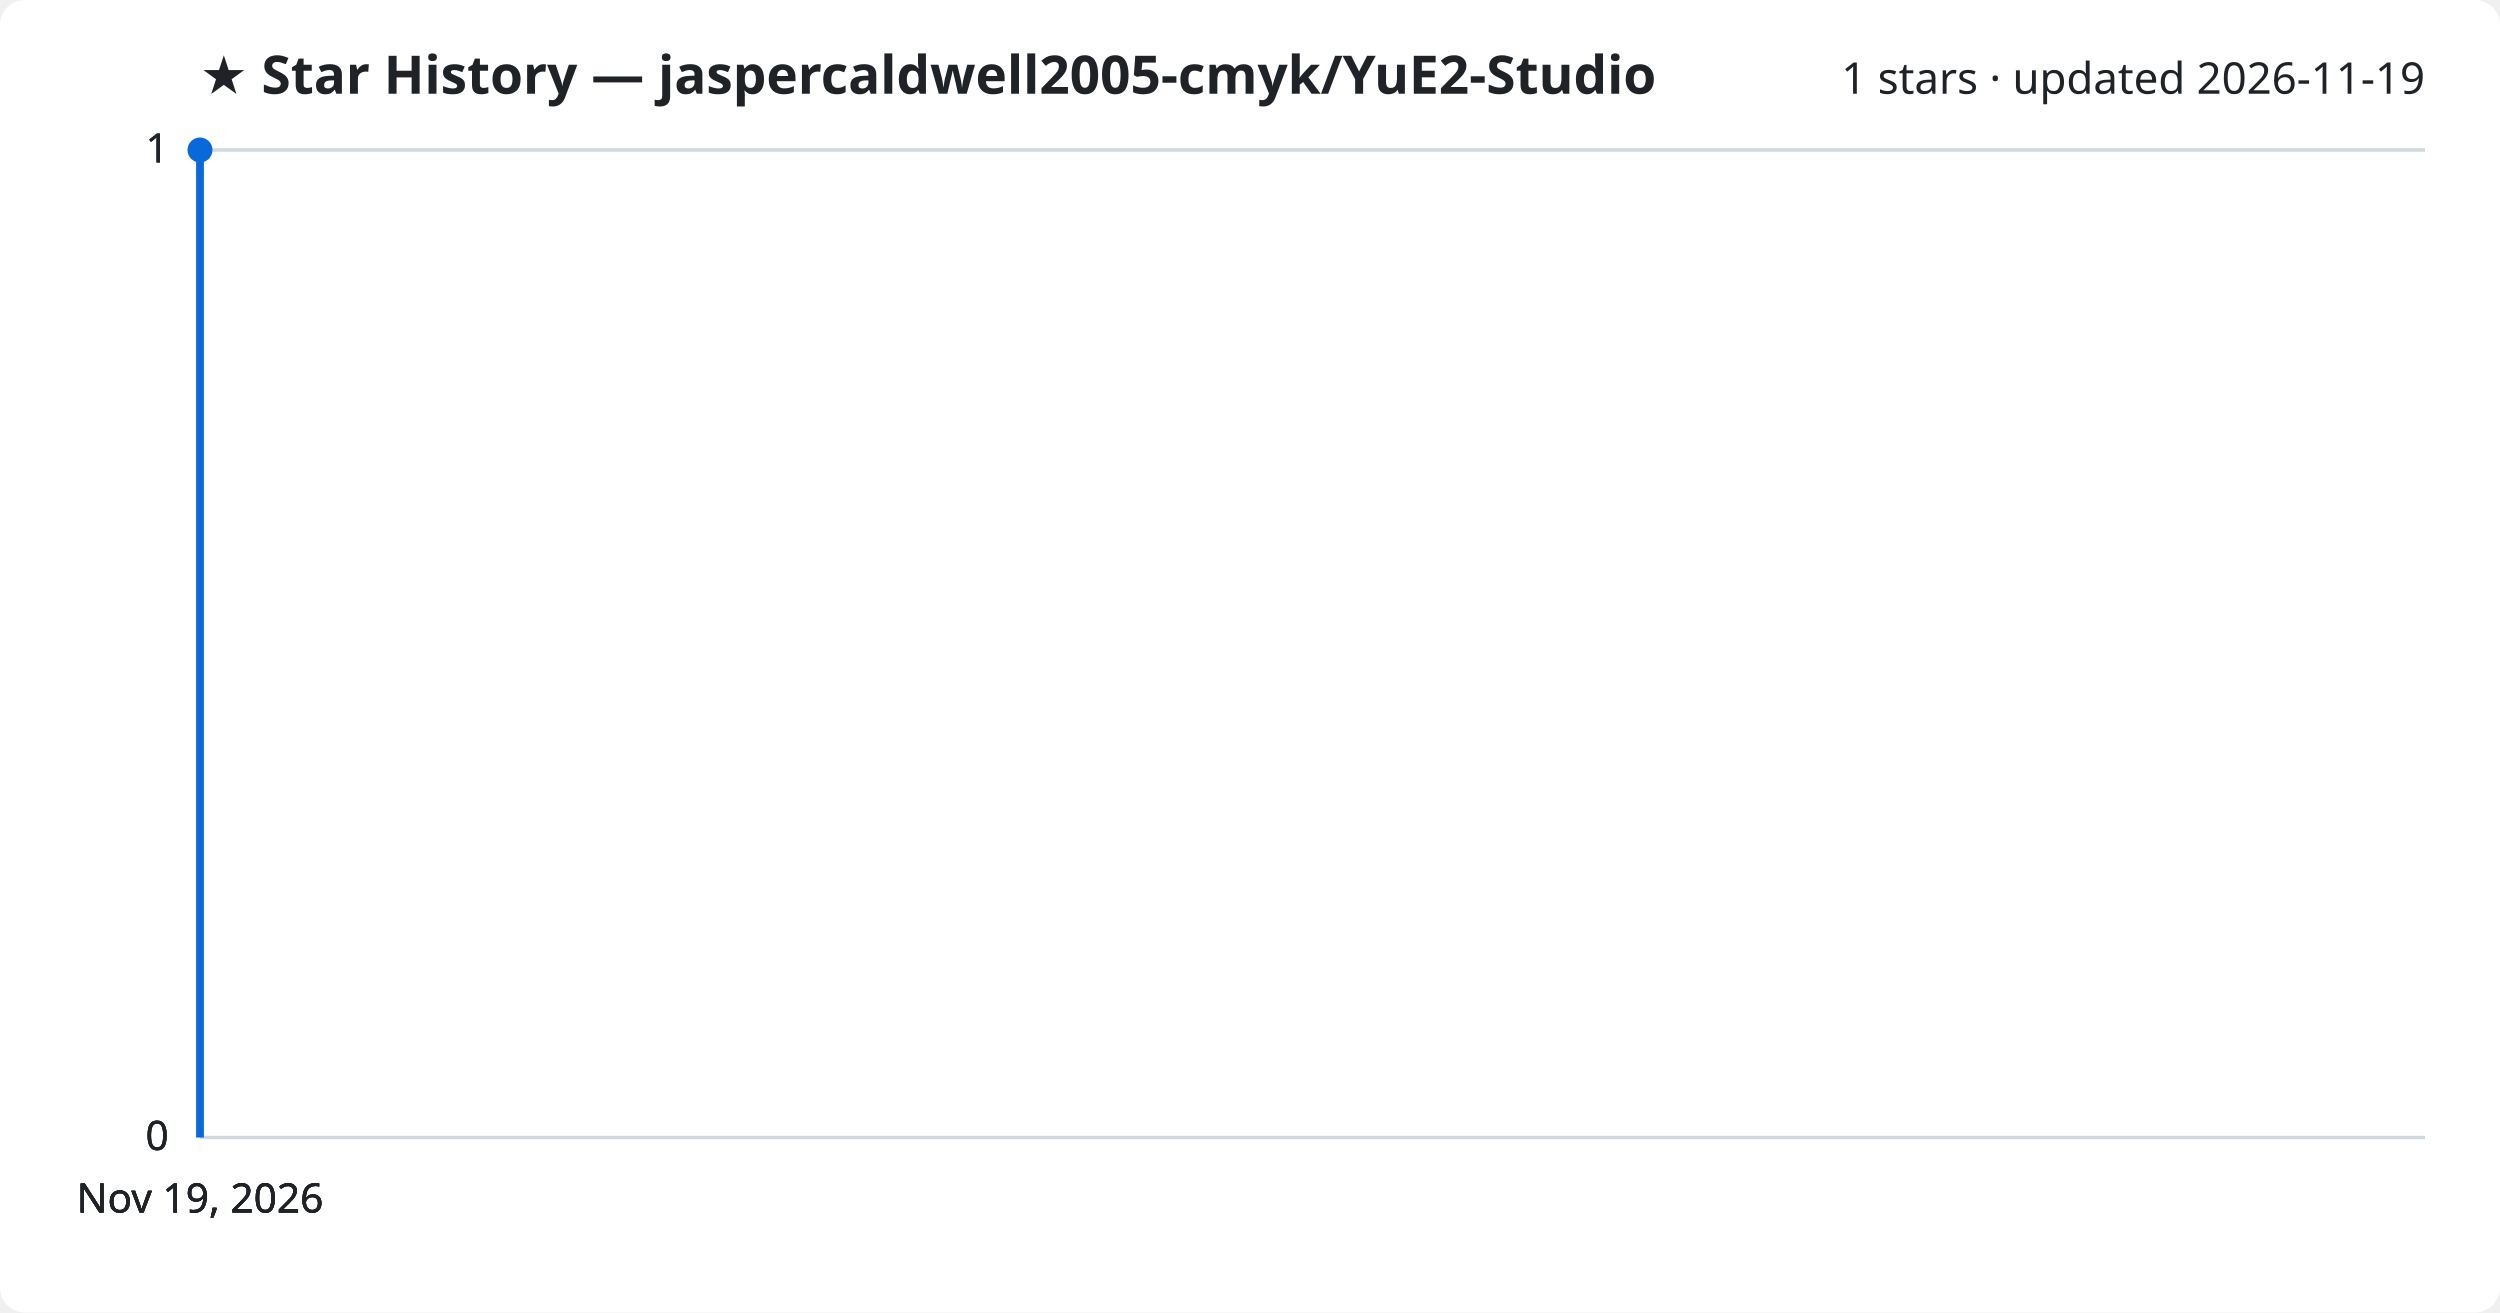
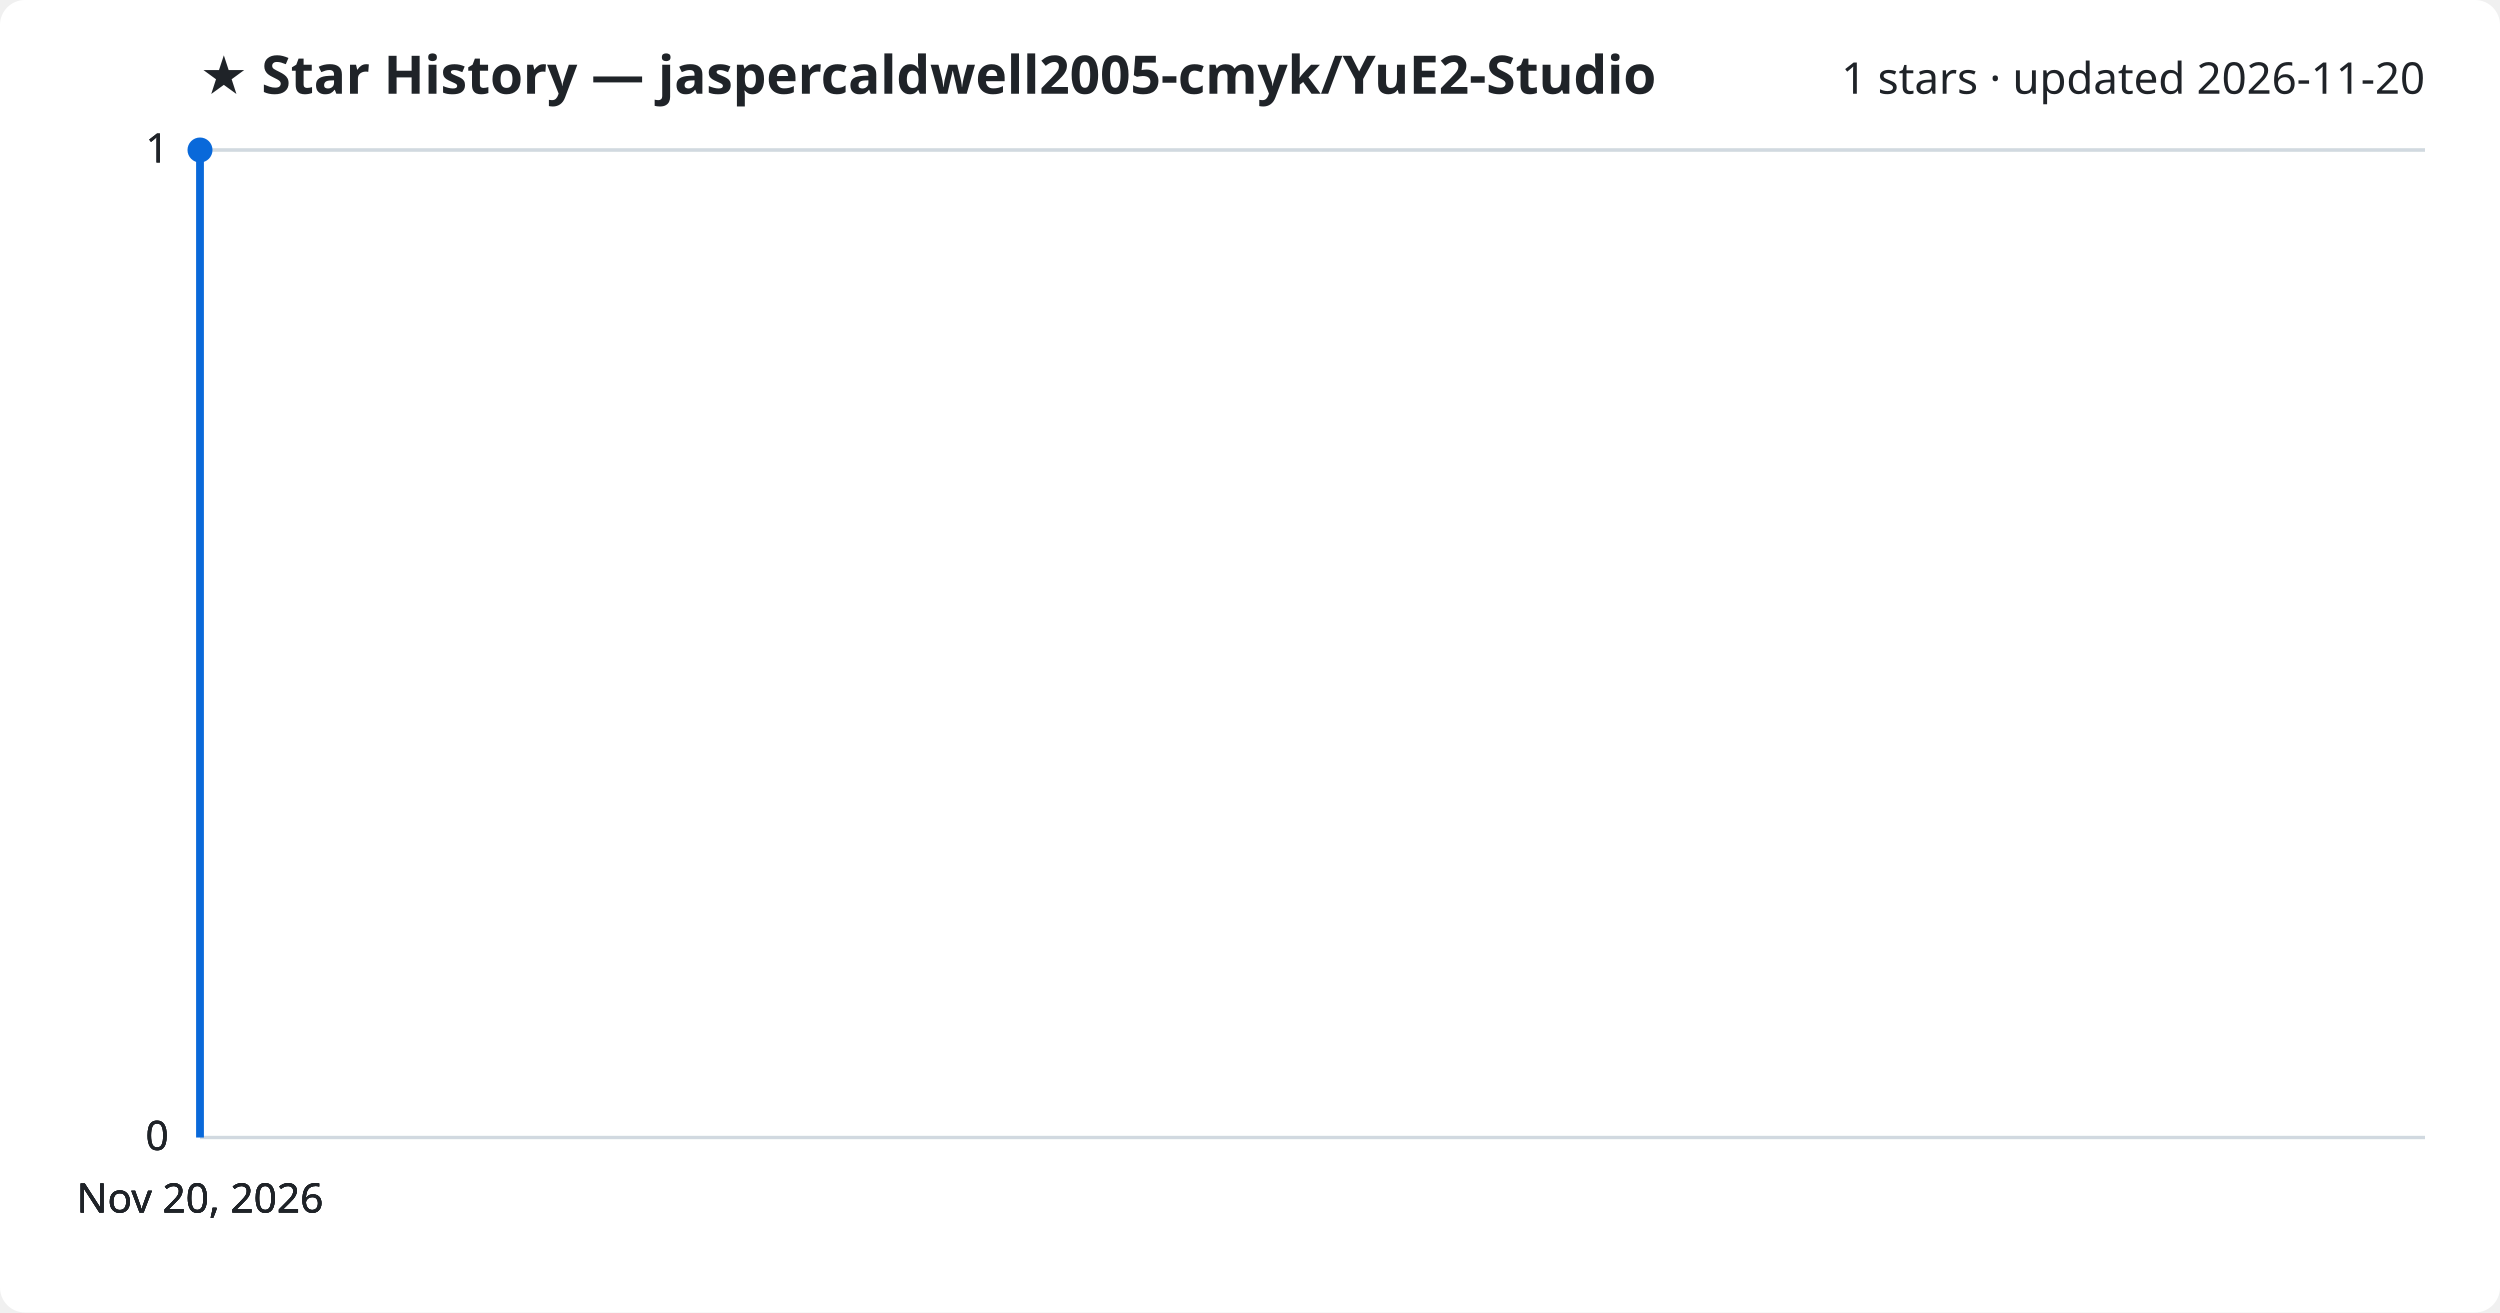
<svg xmlns="http://www.w3.org/2000/svg" viewBox="0 0 800 420" font-family="Segoe UI, sans-serif">
  <rect width="800" height="420" fill="#ffffff" rx="8" />
  <text x="64" y="30" fill="#1f2328" font-size="17" font-weight="700">★ Star History — jaspercaldwell2005-cmyk/YuE2-Studio</text>
-   <text x="776" y="30" fill="#1f2328" font-size="14" text-anchor="end">1 stars · updated 2026-11-19</text>
+   <text x="776" y="30" fill="#1f2328" font-size="14" text-anchor="end">1 stars · updated 2026-11-20</text>
  <line x1="64" y1="364.0" x2="776" y2="364.0" stroke="#d1d9e0" stroke-width="1" />
  <text x="54" y="368.0" fill="#1f2328" font-size="13" text-anchor="end">0</text>
  <line x1="64" y1="364.0" x2="776" y2="364.0" stroke="#d1d9e0" stroke-width="1" />
  <text x="54" y="368.0" fill="#1f2328" font-size="13" text-anchor="end">0</text>
  <line x1="64" y1="364.0" x2="776" y2="364.0" stroke="#d1d9e0" stroke-width="1" />
  <text x="54" y="368.0" fill="#1f2328" font-size="13" text-anchor="end">0</text>
  <line x1="64" y1="48.0" x2="776" y2="48.0" stroke="#d1d9e0" stroke-width="1" />
  <text x="54" y="52.0" fill="#1f2328" font-size="13" text-anchor="end">1</text>
  <line x1="64" y1="48.0" x2="776" y2="48.0" stroke="#d1d9e0" stroke-width="1" />
  <text x="54" y="52.0" fill="#1f2328" font-size="13" text-anchor="end">1</text>
  <path d="M64.0,364.0 L64.0,48.0 L64.0,48.0" fill="none" stroke="#0969da" stroke-width="2.5" stroke-linejoin="round" />
  <circle cx="64.0" cy="48.0" r="4" fill="#0969da" />
-   <text x="64.0" y="388" fill="#1f2328" font-size="13" text-anchor="middle">Nov 19, 2026</text>
-   <text x="64.0" y="388" fill="#1f2328" font-size="13" text-anchor="middle">Nov 19, 2026</text>
-   <text x="64.0" y="388" fill="#1f2328" font-size="13" text-anchor="middle">Nov 19, 2026</text>
-   <text x="64.0" y="388" fill="#1f2328" font-size="13" text-anchor="middle">Nov 19, 2026</text>
+   <text x="64.0" y="388" fill="#1f2328" font-size="13" text-anchor="middle">Nov 20, 2026</text>
+   <text x="64.0" y="388" fill="#1f2328" font-size="13" text-anchor="middle">Nov 20, 2026</text>
+   <text x="64.0" y="388" fill="#1f2328" font-size="13" text-anchor="middle">Nov 20, 2026</text>
+   <text x="64.0" y="388" fill="#1f2328" font-size="13" text-anchor="middle">Nov 20, 2026</text>
</svg>
